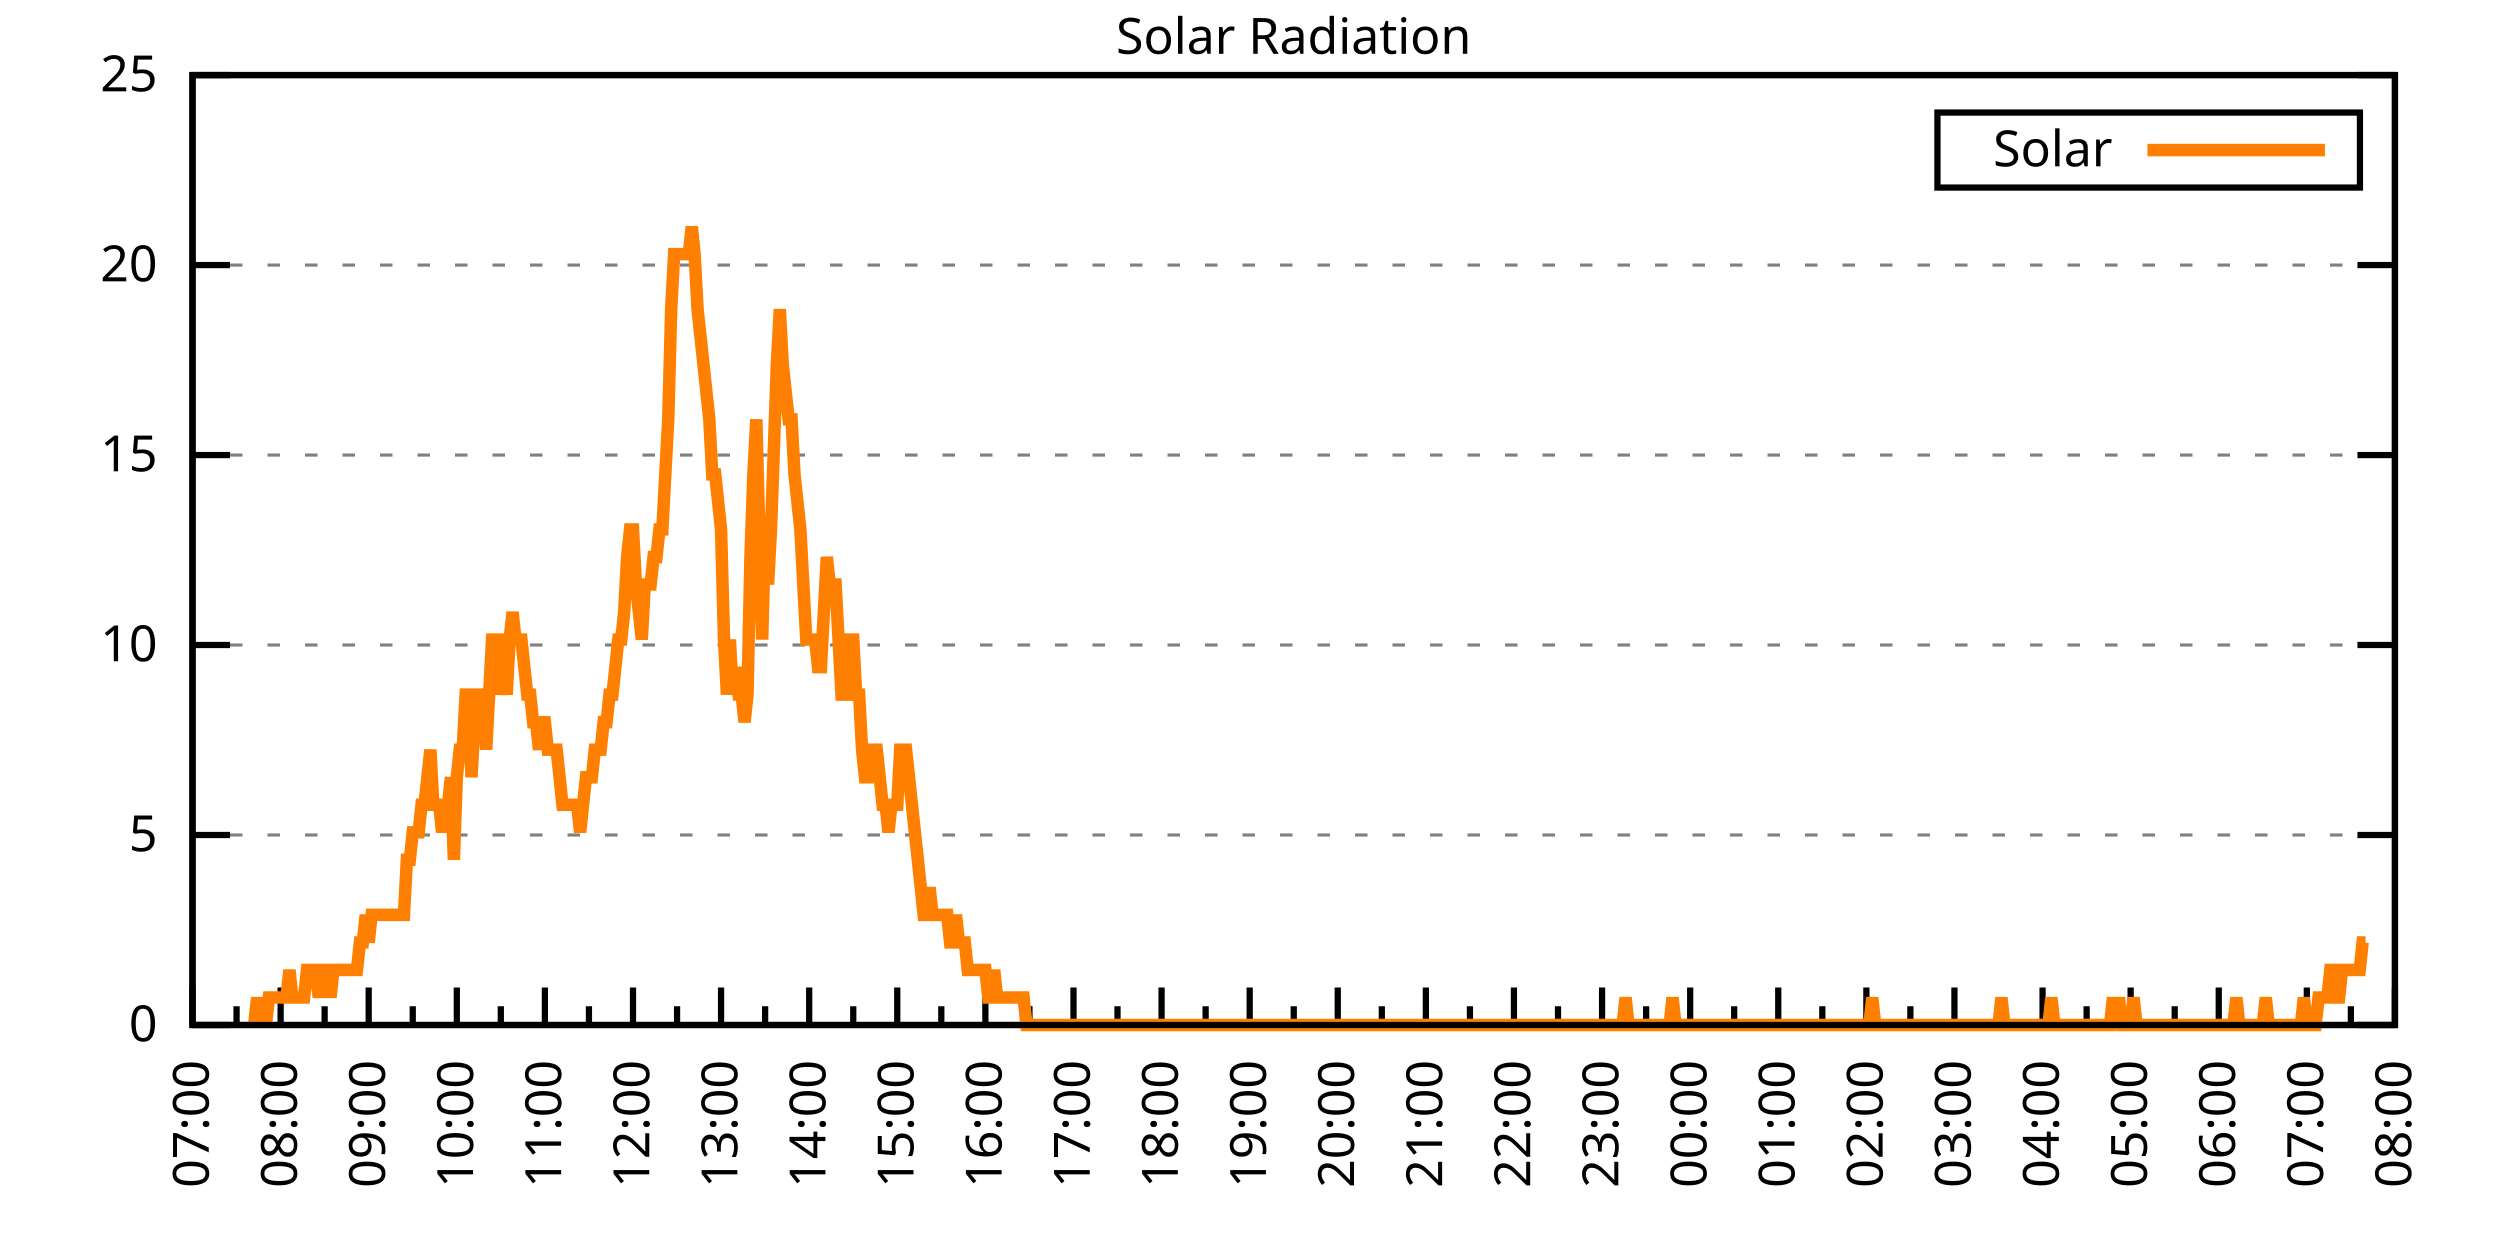
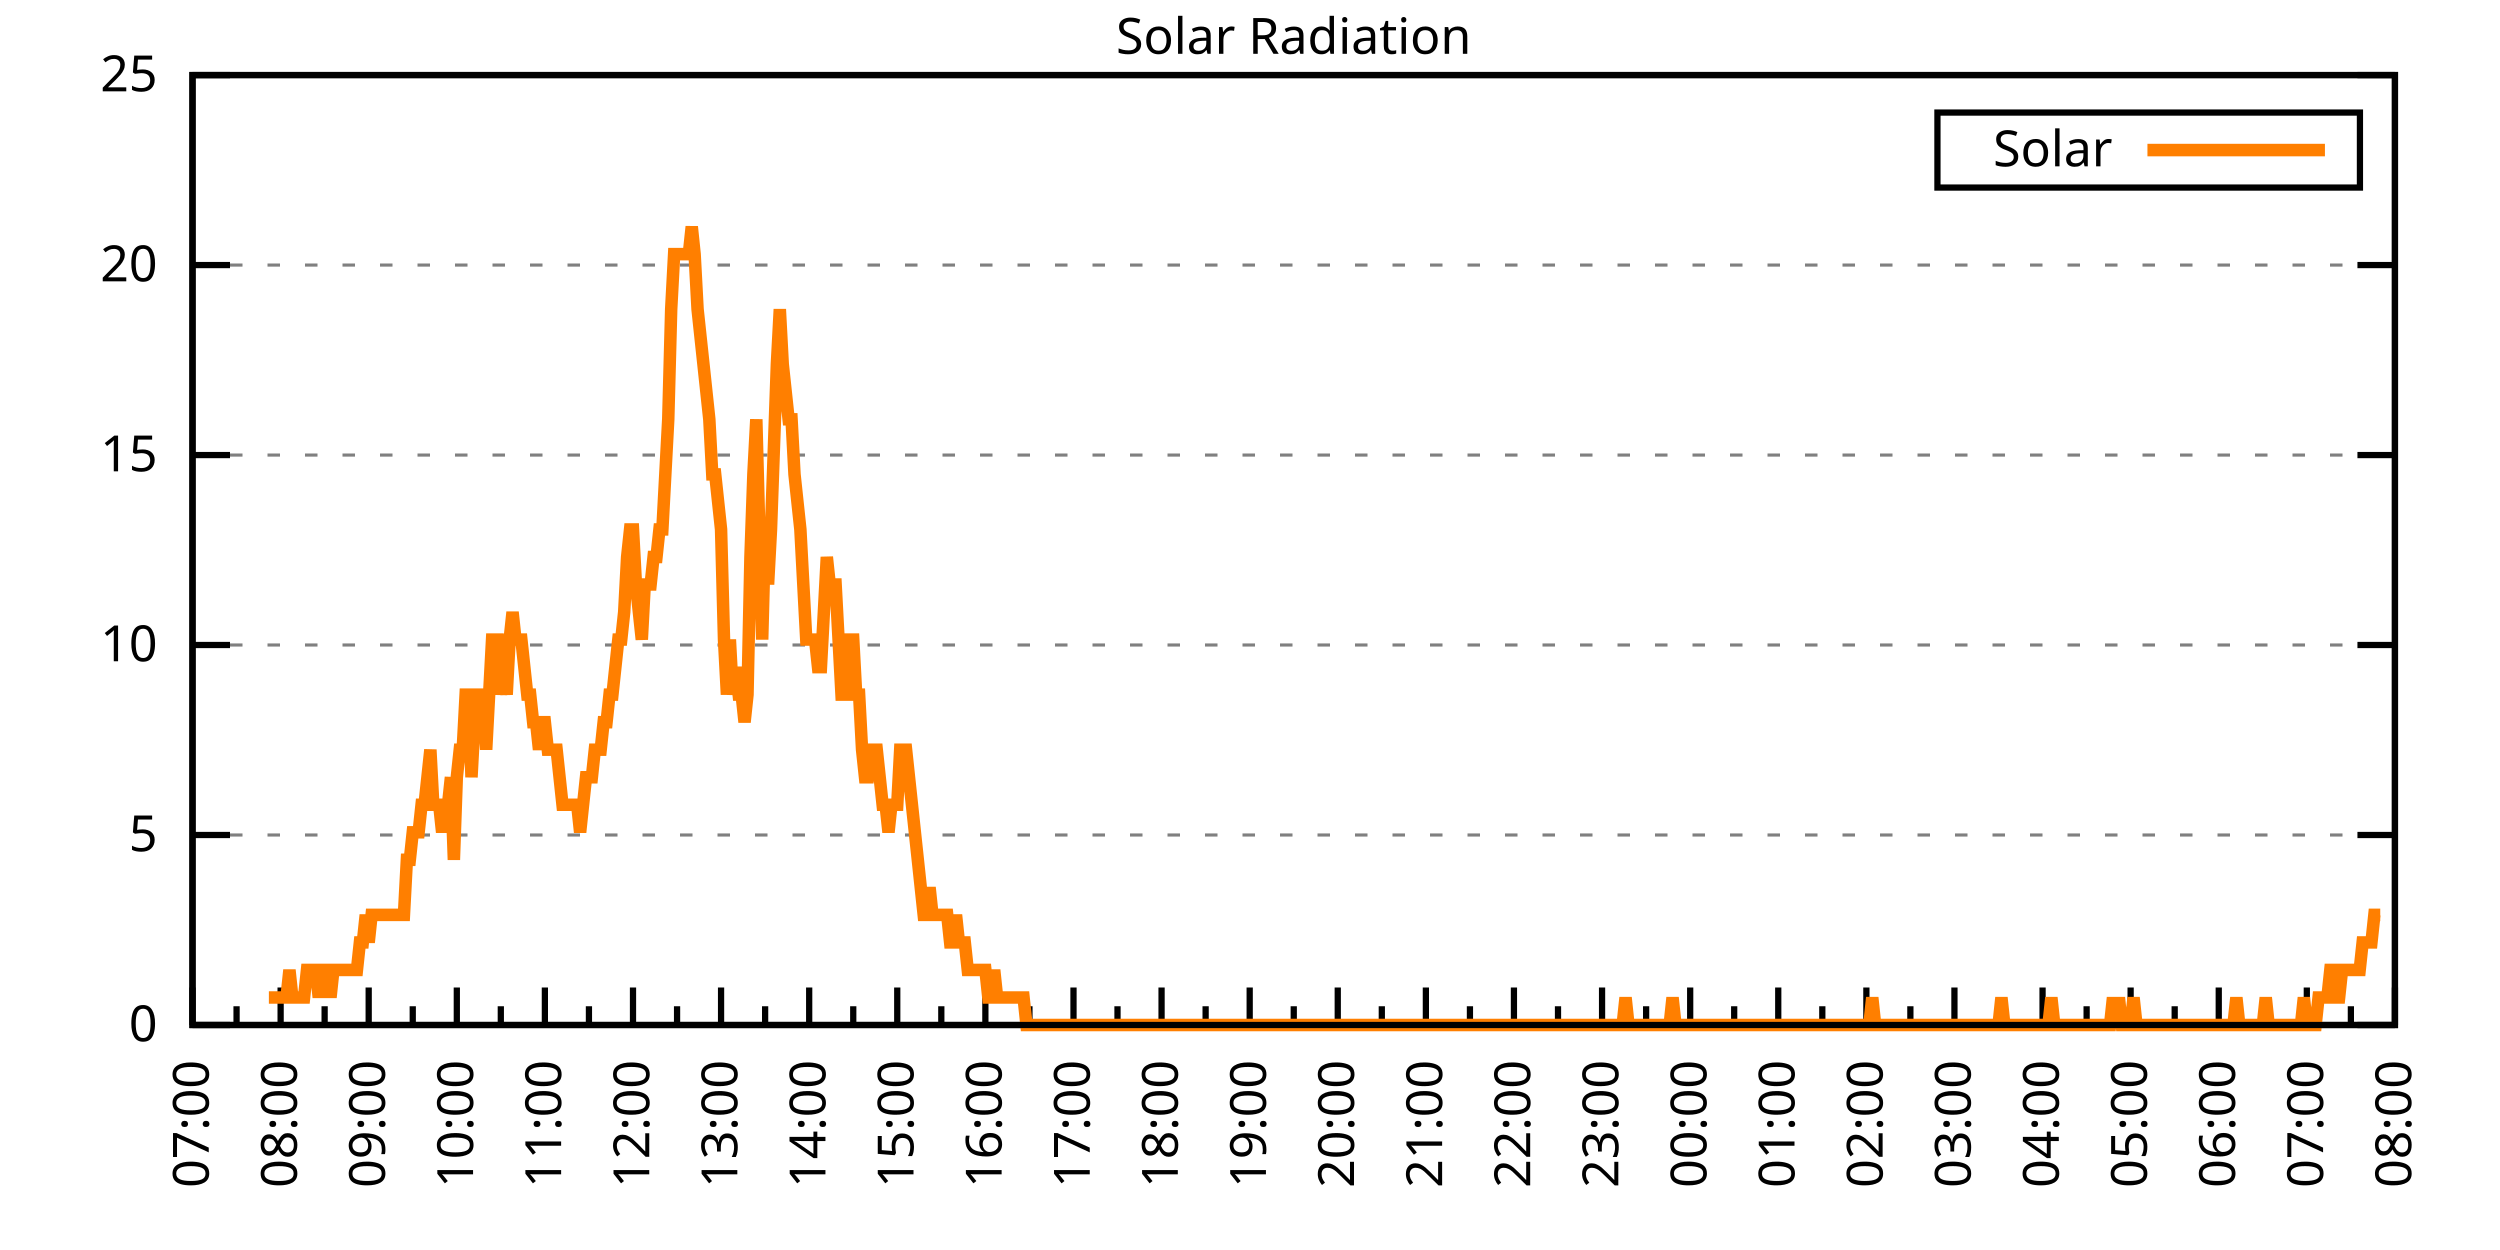
<svg xmlns="http://www.w3.org/2000/svg" xmlns:xlink="http://www.w3.org/1999/xlink" width="400" height="200" viewBox="0 0 400 200">
  <g id="gnuplot_canvas">
    <rect x="0" y="0" width="400" height="200" fill="none" />
    <defs>
      <circle id="gpDot" r="0.5" stroke-width="0.5" stroke="currentColor" />
      <path id="gpPt0" stroke-width="0.333" stroke="currentColor" d="M-1,0 h2 M0,-1 v2" />
      <path id="gpPt1" stroke-width="0.333" stroke="currentColor" d="M-1,-1 L1,1 M1,-1 L-1,1" />
      <path id="gpPt2" stroke-width="0.333" stroke="currentColor" d="M-1,0 L1,0 M0,-1 L0,1 M-1,-1 L1,1 M-1,1 L1,-1" />
      <rect id="gpPt3" stroke-width="0.333" stroke="currentColor" x="-1" y="-1" width="2" height="2" />
      <rect id="gpPt4" stroke-width="0.333" stroke="currentColor" fill="currentColor" x="-1" y="-1" width="2" height="2" />
      <circle id="gpPt5" stroke-width="0.333" stroke="currentColor" cx="0" cy="0" r="1" />
      <use xlink:href="#gpPt5" id="gpPt6" fill="currentColor" stroke="none" />
      <path id="gpPt7" stroke-width="0.333" stroke="currentColor" d="M0,-1.33 L-1.33,0.67 L1.33,0.67 z" />
      <use xlink:href="#gpPt7" id="gpPt8" fill="currentColor" stroke="none" />
      <use xlink:href="#gpPt7" id="gpPt9" stroke="currentColor" transform="rotate(180)" />
      <use xlink:href="#gpPt9" id="gpPt10" fill="currentColor" stroke="none" />
      <use xlink:href="#gpPt3" id="gpPt11" stroke="currentColor" transform="rotate(45)" />
      <use xlink:href="#gpPt11" id="gpPt12" fill="currentColor" stroke="none" />
      <path id="gpPt13" stroke-width="0.333" stroke="currentColor" d="M0,1.330 L1.265,0.411 L0.782,-1.067 L-0.782,-1.076 L-1.265,0.411 z" />
      <use xlink:href="#gpPt13" id="gpPt14" fill="currentColor" stroke="none" />
      <filter id="textbox" filterUnits="objectBoundingBox" x="0" y="0" height="1" width="1">
        <feFlood flood-color="white" flood-opacity="1" result="bgnd" />
        <feComposite in="SourceGraphic" in2="bgnd" operator="atop" />
      </filter>
      <filter id="greybox" filterUnits="objectBoundingBox" x="0" y="0" height="1" width="1">
        <feFlood flood-color="lightgrey" flood-opacity="1" result="grey" />
        <feComposite in="SourceGraphic" in2="grey" operator="atop" />
      </filter>
    </defs>
    <g fill="none" color="white" stroke="currentColor" stroke-width="1.00" stroke-linecap="butt" stroke-linejoin="miter">
</g>
    <g fill="none" color="black" stroke="currentColor" stroke-width="1.00" stroke-linecap="butt" stroke-linejoin="miter">
      <g stroke="none" shape-rendering="crispEdges">
        <polygon fill="rgb(255, 255, 255)" points="30.80,164.00 383.18,164.00 383.18,12.02 30.80,12.02 " />
      </g>
    </g>
    <g fill="none" color="black" stroke="currentColor" stroke-width="1.00" stroke-linecap="butt" stroke-linejoin="miter">
</g>
    <g fill="none" color="black" stroke="black" stroke-width="0.50" stroke-linecap="butt" stroke-linejoin="miter">
</g>
    <g fill="none" color="gray" stroke="currentColor" stroke-width="0.50" stroke-linecap="butt" stroke-linejoin="miter">
      <path stroke="gray" stroke-dasharray="2,4" class="gridline" d="M30.80,164.00 L383.19,164.00  " />
    </g>
    <g fill="none" color="gray" stroke="gray" stroke-width="1.00" stroke-linecap="butt" stroke-linejoin="miter">
</g>
    <g fill="none" color="black" stroke="currentColor" stroke-width="1.00" stroke-linecap="butt" stroke-linejoin="miter">
      <path stroke="black" d="M30.80,164.00 L36.80,164.00 M383.19,164.00 L377.19,164.00  " />
      <g transform="translate(25.20,166.60)" stroke="none" fill="black" font-family="Sans" font-size="8.00" text-anchor="end">
        <text>
          <tspan font-family="Sans"> 0</tspan>
        </text>
      </g>
    </g>
    <g fill="none" color="black" stroke="currentColor" stroke-width="1.00" stroke-linecap="butt" stroke-linejoin="miter">
</g>
    <g fill="none" color="black" stroke="black" stroke-width="0.50" stroke-linecap="butt" stroke-linejoin="miter">
</g>
    <g fill="none" color="gray" stroke="currentColor" stroke-width="0.50" stroke-linecap="butt" stroke-linejoin="miter">
      <path stroke="gray" stroke-dasharray="2,4" class="gridline" d="M30.80,133.60 L383.19,133.60  " />
    </g>
    <g fill="none" color="gray" stroke="gray" stroke-width="1.00" stroke-linecap="butt" stroke-linejoin="miter">
</g>
    <g fill="none" color="black" stroke="currentColor" stroke-width="1.00" stroke-linecap="butt" stroke-linejoin="miter">
      <path stroke="black" d="M30.80,133.60 L36.80,133.60 M383.19,133.60 L377.19,133.60  " />
      <g transform="translate(25.20,136.20)" stroke="none" fill="black" font-family="Sans" font-size="8.00" text-anchor="end">
        <text>
          <tspan font-family="Sans"> 5</tspan>
        </text>
      </g>
    </g>
    <g fill="none" color="black" stroke="currentColor" stroke-width="1.00" stroke-linecap="butt" stroke-linejoin="miter">
</g>
    <g fill="none" color="black" stroke="black" stroke-width="0.50" stroke-linecap="butt" stroke-linejoin="miter">
</g>
    <g fill="none" color="gray" stroke="currentColor" stroke-width="0.50" stroke-linecap="butt" stroke-linejoin="miter">
      <path stroke="gray" stroke-dasharray="2,4" class="gridline" d="M30.80,103.20 L383.19,103.20  " />
    </g>
    <g fill="none" color="gray" stroke="gray" stroke-width="1.00" stroke-linecap="butt" stroke-linejoin="miter">
</g>
    <g fill="none" color="black" stroke="currentColor" stroke-width="1.00" stroke-linecap="butt" stroke-linejoin="miter">
      <path stroke="black" d="M30.80,103.20 L36.80,103.20 M383.19,103.20 L377.19,103.20  " />
      <g transform="translate(25.20,105.80)" stroke="none" fill="black" font-family="Sans" font-size="8.00" text-anchor="end">
        <text>
          <tspan font-family="Sans"> 10</tspan>
        </text>
      </g>
    </g>
    <g fill="none" color="black" stroke="currentColor" stroke-width="1.00" stroke-linecap="butt" stroke-linejoin="miter">
</g>
    <g fill="none" color="black" stroke="black" stroke-width="0.50" stroke-linecap="butt" stroke-linejoin="miter">
</g>
    <g fill="none" color="gray" stroke="currentColor" stroke-width="0.50" stroke-linecap="butt" stroke-linejoin="miter">
      <path stroke="gray" stroke-dasharray="2,4" class="gridline" d="M30.80,72.81 L383.19,72.81  " />
    </g>
    <g fill="none" color="gray" stroke="gray" stroke-width="1.00" stroke-linecap="butt" stroke-linejoin="miter">
</g>
    <g fill="none" color="black" stroke="currentColor" stroke-width="1.00" stroke-linecap="butt" stroke-linejoin="miter">
      <path stroke="black" d="M30.80,72.81 L36.80,72.81 M383.19,72.81 L377.19,72.81  " />
      <g transform="translate(25.20,75.41)" stroke="none" fill="black" font-family="Sans" font-size="8.00" text-anchor="end">
        <text>
          <tspan font-family="Sans"> 15</tspan>
        </text>
      </g>
    </g>
    <g fill="none" color="black" stroke="currentColor" stroke-width="1.00" stroke-linecap="butt" stroke-linejoin="miter">
</g>
    <g fill="none" color="black" stroke="black" stroke-width="0.50" stroke-linecap="butt" stroke-linejoin="miter">
</g>
    <g fill="none" color="gray" stroke="currentColor" stroke-width="0.50" stroke-linecap="butt" stroke-linejoin="miter">
      <path stroke="gray" stroke-dasharray="2,4" class="gridline" d="M30.80,42.41 L383.19,42.41  " />
    </g>
    <g fill="none" color="gray" stroke="gray" stroke-width="1.00" stroke-linecap="butt" stroke-linejoin="miter">
</g>
    <g fill="none" color="black" stroke="currentColor" stroke-width="1.00" stroke-linecap="butt" stroke-linejoin="miter">
      <path stroke="black" d="M30.80,42.41 L36.80,42.41 M383.19,42.41 L377.19,42.41  " />
      <g transform="translate(25.20,45.01)" stroke="none" fill="black" font-family="Sans" font-size="8.00" text-anchor="end">
        <text>
          <tspan font-family="Sans"> 20</tspan>
        </text>
      </g>
    </g>
    <g fill="none" color="black" stroke="currentColor" stroke-width="1.00" stroke-linecap="butt" stroke-linejoin="miter">
</g>
    <g fill="none" color="black" stroke="black" stroke-width="0.50" stroke-linecap="butt" stroke-linejoin="miter">
</g>
    <g fill="none" color="gray" stroke="currentColor" stroke-width="0.50" stroke-linecap="butt" stroke-linejoin="miter">
      <path stroke="gray" stroke-dasharray="2,4" class="gridline" d="M30.80,12.01 L383.19,12.01  " />
    </g>
    <g fill="none" color="gray" stroke="gray" stroke-width="1.00" stroke-linecap="butt" stroke-linejoin="miter">
</g>
    <g fill="none" color="black" stroke="currentColor" stroke-width="1.00" stroke-linecap="butt" stroke-linejoin="miter">
      <path stroke="black" d="M30.80,12.01 L36.80,12.01 M383.19,12.01 L377.19,12.01  " />
      <g transform="translate(25.20,14.61)" stroke="none" fill="black" font-family="Sans" font-size="8.00" text-anchor="end">
        <text>
          <tspan font-family="Sans"> 25</tspan>
        </text>
      </g>
    </g>
    <g fill="none" color="black" stroke="currentColor" stroke-width="1.00" stroke-linecap="butt" stroke-linejoin="miter">
      <path stroke="black" d="M30.80,164.00 L30.80,158.00  " />
      <g transform="translate(33.40,169.60) rotate(270)" stroke="none" fill="black" font-family="Sans" font-size="8.00" text-anchor="end">
        <text>
          <tspan font-family="Sans">07:00</tspan>
        </text>
      </g>
    </g>
    <g fill="none" color="black" stroke="currentColor" stroke-width="1.00" stroke-linecap="butt" stroke-linejoin="miter">
      <path stroke="black" d="M37.85,164.00 L37.85,161.00 M44.90,164.00 L44.90,158.00  " />
      <g transform="translate(47.50,169.60) rotate(270)" stroke="none" fill="black" font-family="Sans" font-size="8.00" text-anchor="end">
        <text>
          <tspan font-family="Sans">08:00</tspan>
        </text>
      </g>
    </g>
    <g fill="none" color="black" stroke="currentColor" stroke-width="1.00" stroke-linecap="butt" stroke-linejoin="miter">
      <path stroke="black" d="M51.94,164.00 L51.94,161.00 M58.99,164.00 L58.99,158.00  " />
      <g transform="translate(61.59,169.60) rotate(270)" stroke="none" fill="black" font-family="Sans" font-size="8.00" text-anchor="end">
        <text>
          <tspan font-family="Sans">09:00</tspan>
        </text>
      </g>
    </g>
    <g fill="none" color="black" stroke="currentColor" stroke-width="1.00" stroke-linecap="butt" stroke-linejoin="miter">
      <path stroke="black" d="M66.04,164.00 L66.04,161.00 M73.09,164.00 L73.09,158.00  " />
      <g transform="translate(75.69,169.60) rotate(270)" stroke="none" fill="black" font-family="Sans" font-size="8.00" text-anchor="end">
        <text>
          <tspan font-family="Sans">10:00</tspan>
        </text>
      </g>
    </g>
    <g fill="none" color="black" stroke="currentColor" stroke-width="1.00" stroke-linecap="butt" stroke-linejoin="miter">
      <path stroke="black" d="M80.13,164.00 L80.13,161.00 M87.18,164.00 L87.18,158.00  " />
      <g transform="translate(89.78,169.60) rotate(270)" stroke="none" fill="black" font-family="Sans" font-size="8.00" text-anchor="end">
        <text>
          <tspan font-family="Sans">11:00</tspan>
        </text>
      </g>
    </g>
    <g fill="none" color="black" stroke="currentColor" stroke-width="1.00" stroke-linecap="butt" stroke-linejoin="miter">
      <path stroke="black" d="M94.23,164.00 L94.23,161.00 M101.28,164.00 L101.28,158.00  " />
      <g transform="translate(103.88,169.60) rotate(270)" stroke="none" fill="black" font-family="Sans" font-size="8.00" text-anchor="end">
        <text>
          <tspan font-family="Sans">12:00</tspan>
        </text>
      </g>
    </g>
    <g fill="none" color="black" stroke="currentColor" stroke-width="1.00" stroke-linecap="butt" stroke-linejoin="miter">
      <path stroke="black" d="M108.33,164.00 L108.33,161.00 M115.37,164.00 L115.37,158.00  " />
      <g transform="translate(117.97,169.60) rotate(270)" stroke="none" fill="black" font-family="Sans" font-size="8.00" text-anchor="end">
        <text>
          <tspan font-family="Sans">13:00</tspan>
        </text>
      </g>
    </g>
    <g fill="none" color="black" stroke="currentColor" stroke-width="1.00" stroke-linecap="butt" stroke-linejoin="miter">
      <path stroke="black" d="M122.42,164.00 L122.42,161.00 M129.47,164.00 L129.47,158.00  " />
      <g transform="translate(132.07,169.60) rotate(270)" stroke="none" fill="black" font-family="Sans" font-size="8.00" text-anchor="end">
        <text>
          <tspan font-family="Sans">14:00</tspan>
        </text>
      </g>
    </g>
    <g fill="none" color="black" stroke="currentColor" stroke-width="1.00" stroke-linecap="butt" stroke-linejoin="miter">
      <path stroke="black" d="M136.52,164.00 L136.52,161.00 M143.56,164.00 L143.56,158.00  " />
      <g transform="translate(146.16,169.60) rotate(270)" stroke="none" fill="black" font-family="Sans" font-size="8.00" text-anchor="end">
        <text>
          <tspan font-family="Sans">15:00</tspan>
        </text>
      </g>
    </g>
    <g fill="none" color="black" stroke="currentColor" stroke-width="1.00" stroke-linecap="butt" stroke-linejoin="miter">
      <path stroke="black" d="M150.61,164.00 L150.61,161.00 M157.66,164.00 L157.66,158.00  " />
      <g transform="translate(160.26,169.60) rotate(270)" stroke="none" fill="black" font-family="Sans" font-size="8.00" text-anchor="end">
        <text>
          <tspan font-family="Sans">16:00</tspan>
        </text>
      </g>
    </g>
    <g fill="none" color="black" stroke="currentColor" stroke-width="1.00" stroke-linecap="butt" stroke-linejoin="miter">
      <path stroke="black" d="M164.71,164.00 L164.71,161.00 M171.76,164.00 L171.76,158.00  " />
      <g transform="translate(174.36,169.60) rotate(270)" stroke="none" fill="black" font-family="Sans" font-size="8.00" text-anchor="end">
        <text>
          <tspan font-family="Sans">17:00</tspan>
        </text>
      </g>
    </g>
    <g fill="none" color="black" stroke="currentColor" stroke-width="1.00" stroke-linecap="butt" stroke-linejoin="miter">
      <path stroke="black" d="M178.80,164.00 L178.80,161.00 M185.85,164.00 L185.85,158.00  " />
      <g transform="translate(188.45,169.60) rotate(270)" stroke="none" fill="black" font-family="Sans" font-size="8.00" text-anchor="end">
        <text>
          <tspan font-family="Sans">18:00</tspan>
        </text>
      </g>
    </g>
    <g fill="none" color="black" stroke="currentColor" stroke-width="1.00" stroke-linecap="butt" stroke-linejoin="miter">
      <path stroke="black" d="M192.90,164.00 L192.90,161.00 M199.95,164.00 L199.95,158.00  " />
      <g transform="translate(202.55,169.60) rotate(270)" stroke="none" fill="black" font-family="Sans" font-size="8.00" text-anchor="end">
        <text>
          <tspan font-family="Sans">19:00</tspan>
        </text>
      </g>
    </g>
    <g fill="none" color="black" stroke="currentColor" stroke-width="1.00" stroke-linecap="butt" stroke-linejoin="miter">
      <path stroke="black" d="M207.00,164.00 L207.00,161.00 M214.04,164.00 L214.04,158.00  " />
      <g transform="translate(216.64,169.60) rotate(270)" stroke="none" fill="black" font-family="Sans" font-size="8.00" text-anchor="end">
        <text>
          <tspan font-family="Sans">20:00</tspan>
        </text>
      </g>
    </g>
    <g fill="none" color="black" stroke="currentColor" stroke-width="1.00" stroke-linecap="butt" stroke-linejoin="miter">
      <path stroke="black" d="M221.09,164.00 L221.09,161.00 M228.14,164.00 L228.14,158.00  " />
      <g transform="translate(230.74,169.60) rotate(270)" stroke="none" fill="black" font-family="Sans" font-size="8.00" text-anchor="end">
        <text>
          <tspan font-family="Sans">21:00</tspan>
        </text>
      </g>
    </g>
    <g fill="none" color="black" stroke="currentColor" stroke-width="1.00" stroke-linecap="butt" stroke-linejoin="miter">
      <path stroke="black" d="M235.19,164.00 L235.19,161.00 M242.23,164.00 L242.23,158.00  " />
      <g transform="translate(244.83,169.60) rotate(270)" stroke="none" fill="black" font-family="Sans" font-size="8.00" text-anchor="end">
        <text>
          <tspan font-family="Sans">22:00</tspan>
        </text>
      </g>
    </g>
    <g fill="none" color="black" stroke="currentColor" stroke-width="1.00" stroke-linecap="butt" stroke-linejoin="miter">
      <path stroke="black" d="M249.28,164.00 L249.28,161.00 M256.33,164.00 L256.33,158.00  " />
      <g transform="translate(258.93,169.60) rotate(270)" stroke="none" fill="black" font-family="Sans" font-size="8.00" text-anchor="end">
        <text>
          <tspan font-family="Sans">23:00</tspan>
        </text>
      </g>
    </g>
    <g fill="none" color="black" stroke="currentColor" stroke-width="1.00" stroke-linecap="butt" stroke-linejoin="miter">
      <path stroke="black" d="M263.38,164.00 L263.38,161.00 M270.43,164.00 L270.43,158.00  " />
      <g transform="translate(273.03,169.60) rotate(270)" stroke="none" fill="black" font-family="Sans" font-size="8.00" text-anchor="end">
        <text>
          <tspan font-family="Sans">00:00</tspan>
        </text>
      </g>
    </g>
    <g fill="none" color="black" stroke="currentColor" stroke-width="1.00" stroke-linecap="butt" stroke-linejoin="miter">
      <path stroke="black" d="M277.47,164.00 L277.47,161.00 M284.52,164.00 L284.52,158.00  " />
      <g transform="translate(287.12,169.60) rotate(270)" stroke="none" fill="black" font-family="Sans" font-size="8.00" text-anchor="end">
        <text>
          <tspan font-family="Sans">01:00</tspan>
        </text>
      </g>
    </g>
    <g fill="none" color="black" stroke="currentColor" stroke-width="1.00" stroke-linecap="butt" stroke-linejoin="miter">
      <path stroke="black" d="M291.57,164.00 L291.57,161.00 M298.62,164.00 L298.62,158.00  " />
      <g transform="translate(301.22,169.60) rotate(270)" stroke="none" fill="black" font-family="Sans" font-size="8.00" text-anchor="end">
        <text>
          <tspan font-family="Sans">02:00</tspan>
        </text>
      </g>
    </g>
    <g fill="none" color="black" stroke="currentColor" stroke-width="1.00" stroke-linecap="butt" stroke-linejoin="miter">
      <path stroke="black" d="M305.66,164.00 L305.66,161.00 M312.71,164.00 L312.71,158.00  " />
      <g transform="translate(315.31,169.60) rotate(270)" stroke="none" fill="black" font-family="Sans" font-size="8.00" text-anchor="end">
        <text>
          <tspan font-family="Sans">03:00</tspan>
        </text>
      </g>
    </g>
    <g fill="none" color="black" stroke="currentColor" stroke-width="1.00" stroke-linecap="butt" stroke-linejoin="miter">
      <path stroke="black" d="M319.76,164.00 L319.76,161.00 M326.81,164.00 L326.81,158.00  " />
      <g transform="translate(329.41,169.60) rotate(270)" stroke="none" fill="black" font-family="Sans" font-size="8.00" text-anchor="end">
        <text>
          <tspan font-family="Sans">04:00</tspan>
        </text>
      </g>
    </g>
    <g fill="none" color="black" stroke="currentColor" stroke-width="1.00" stroke-linecap="butt" stroke-linejoin="miter">
      <path stroke="black" d="M333.86,164.00 L333.86,161.00 M340.90,164.00 L340.90,158.00  " />
      <g transform="translate(343.50,169.60) rotate(270)" stroke="none" fill="black" font-family="Sans" font-size="8.00" text-anchor="end">
        <text>
          <tspan font-family="Sans">05:00</tspan>
        </text>
      </g>
    </g>
    <g fill="none" color="black" stroke="currentColor" stroke-width="1.00" stroke-linecap="butt" stroke-linejoin="miter">
      <path stroke="black" d="M347.95,164.00 L347.95,161.00 M355.00,164.00 L355.00,158.00  " />
      <g transform="translate(357.60,169.60) rotate(270)" stroke="none" fill="black" font-family="Sans" font-size="8.00" text-anchor="end">
        <text>
          <tspan font-family="Sans">06:00</tspan>
        </text>
      </g>
    </g>
    <g fill="none" color="black" stroke="currentColor" stroke-width="1.00" stroke-linecap="butt" stroke-linejoin="miter">
      <path stroke="black" d="M362.05,164.00 L362.05,161.00 M369.09,164.00 L369.09,158.00  " />
      <g transform="translate(371.69,169.60) rotate(270)" stroke="none" fill="black" font-family="Sans" font-size="8.00" text-anchor="end">
        <text>
          <tspan font-family="Sans">07:00</tspan>
        </text>
      </g>
    </g>
    <g fill="none" color="black" stroke="currentColor" stroke-width="1.00" stroke-linecap="butt" stroke-linejoin="miter">
      <path stroke="black" d="M376.14,164.00 L376.14,161.00 M383.19,164.00 L383.19,158.00  " />
      <g transform="translate(385.79,169.60) rotate(270)" stroke="none" fill="black" font-family="Sans" font-size="8.00" text-anchor="end">
        <text>
          <tspan font-family="Sans">08:00</tspan>
        </text>
      </g>
    </g>
    <g fill="none" color="black" stroke="currentColor" stroke-width="1.00" stroke-linecap="butt" stroke-linejoin="miter">
</g>
    <g fill="none" color="black" stroke="currentColor" stroke-width="1.00" stroke-linecap="butt" stroke-linejoin="miter">
      <path stroke="black" d="M30.80,12.01 L30.80,164.00 L383.19,164.00 L383.19,12.01 L30.80,12.01 Z  " />
    </g>
    <g fill="none" color="black" stroke="currentColor" stroke-width="1.00" stroke-linecap="butt" stroke-linejoin="miter">
      <g transform="translate(6.80,88.01) rotate(270)" stroke="none" fill="black" font-family="Sans" font-size="8.00" text-anchor="middle">
        <text />
      </g>
    </g>
    <g fill="none" color="black" stroke="currentColor" stroke-width="1.00" stroke-linecap="butt" stroke-linejoin="miter">
</g>
    <g fill="none" color="black" stroke="currentColor" stroke-width="1.00" stroke-linecap="butt" stroke-linejoin="miter">
      <path stroke="black" d="M309.99,30.01 L309.99,18.01 L377.59,18.01 L377.59,30.01 L309.99,30.01 Z  " />
    </g>
    <g id="Solar_Radiation_plot_1">
      <g fill="none" color="white" stroke="black" stroke-width="2.00" stroke-linecap="butt" stroke-linejoin="miter">
</g>
      <g fill="none" color="black" stroke="currentColor" stroke-width="2.00" stroke-linecap="butt" stroke-linejoin="miter">
        <g transform="translate(337.99,26.61)" stroke="none" fill="black" font-family="Sans" font-size="8.00" text-anchor="end">
          <text>
            <tspan font-family="Sans">Solar</tspan>
          </text>
        </g>
      </g>
      <g fill="none" color="black" stroke="currentColor" stroke-width="2.00" stroke-linecap="butt" stroke-linejoin="miter">
-         <path stroke="rgb(255, 127,   0)" d="M343.59,24.01 L371.99,24.01 M40.67,164.00 L41.14,159.60 L41.61,164.00 L42.08,159.60 L42.55,164.00 L43.02,159.60   L43.49,159.60 L43.96,159.60 L44.43,159.60 L44.90,159.60 L45.37,159.60 L45.84,159.60 L46.31,155.19 L46.78,159.60   L47.24,159.60 L47.71,159.60 L48.18,159.60 L48.65,159.60 L49.12,155.19 L49.59,155.19 L50.06,155.19 L50.53,155.19   L51.00,159.60 L51.47,155.19 L51.94,155.19 L52.41,155.19 L52.88,159.60 L53.35,155.19 L53.82,155.19 L54.29,155.19   L54.76,155.19 L55.23,155.19 L55.70,155.19 L56.17,155.19 L56.64,155.19 L57.11,155.19 L57.58,150.79 L58.05,150.79   L58.52,146.38 L58.99,150.79 L59.46,146.38 L59.93,146.38 L60.40,146.38 L60.87,146.38 L61.34,146.38 L61.81,146.38   L62.28,146.38 L62.75,146.38 L63.22,146.38 L63.69,146.38 L64.16,146.38 L64.63,146.38 L65.10,137.57 L65.57,137.57   L66.04,133.17 L66.51,133.17 L66.98,133.17 L67.45,128.76 L67.92,128.76 L68.39,124.36 L68.86,119.95 L69.33,128.76   L69.80,128.76 L70.27,128.76 L70.74,133.17 L71.21,128.76 L71.68,128.76 L72.15,124.36 L72.62,137.57 L73.09,124.36   L73.56,119.95 L74.03,119.95 L74.50,111.14 L74.97,111.14 L75.44,124.36 L75.91,115.55 L76.38,111.14 L76.85,111.14   L77.32,111.14 L77.79,119.95 L78.26,111.14 L78.73,102.33 L79.19,102.33 L79.66,102.33 L80.13,111.14 L80.60,106.74   L81.07,111.14 L81.54,102.33 L82.01,97.93 L82.48,102.33 L82.95,102.33 L83.42,102.33 L83.89,106.74 L84.36,111.14   L84.83,111.14 L85.30,115.55 L85.77,115.55 L86.24,119.95 L86.71,115.55 L87.18,115.55 L87.65,119.95 L88.12,119.95   L88.59,119.95 L89.06,119.95 L89.53,124.36 L90.00,128.76 L90.47,128.76 L90.94,128.76 L91.41,128.76 L91.88,128.76   L92.35,128.76 L92.82,133.17 L93.29,128.76 L93.76,124.36 L94.23,124.36 L94.70,124.36 L95.17,119.95 L95.64,119.95   L96.11,119.95 L96.58,115.55 L97.05,115.55 L97.52,111.14 L97.99,111.14 L98.46,106.74 L98.93,102.33 L99.40,102.33   L99.87,97.93 L100.34,89.12 L100.81,84.71 L101.28,84.71 L101.75,93.52 L102.22,97.93 L102.69,102.33 L103.16,93.52   L103.63,93.52 L104.10,93.52 L104.57,89.12 L105.04,89.12 L105.51,84.71 L105.98,84.71 L106.45,75.90 L106.92,67.09   L107.39,49.47 L107.86,40.66 L108.33,40.66 L108.80,40.66 L109.27,40.66 L109.74,40.66 L110.21,40.66 L110.68,36.26   L111.14,40.66 L111.61,49.47 L112.08,53.88 L112.55,58.28 L113.02,62.69 L113.49,67.09 L113.96,75.90 L114.43,75.90   L114.90,80.31 L115.37,84.71 L115.84,102.33 L116.31,111.14 L116.78,102.33 L117.25,111.14 L117.72,106.74 L118.19,111.14   L118.66,111.14 L119.13,115.55 L119.60,111.14 L120.07,89.12 L120.54,75.90 L121.01,67.09 L121.48,84.71 L121.95,102.33   L122.42,84.71 L122.89,93.52 L123.36,84.71 L123.83,71.50 L124.30,58.28 L124.77,49.47 L125.24,58.28 L125.71,62.69   L126.18,67.09 L126.65,67.09 L127.12,75.90 L127.59,80.31 L128.06,84.71 L128.53,93.52 L129.00,102.33 L129.47,102.33   L129.94,102.33 L130.41,102.33 L130.88,106.74 L131.35,106.74 L131.82,97.93 L132.29,89.12 L132.76,93.52 L133.23,93.52   L133.70,93.52 L134.17,102.33 L134.64,111.14 L135.11,111.14 L135.58,102.33 L136.05,102.33 L136.52,102.33 L136.99,111.14   L137.46,111.14 L137.93,119.95 L138.40,124.36 L138.87,124.36 L139.34,119.95 L139.81,119.95 L140.28,119.95 L140.75,124.36   L141.22,128.76 L141.69,128.76 L142.16,133.17 L142.63,128.76 L143.09,128.76 L143.56,128.76 L144.03,119.95 L144.50,119.95   L144.97,119.95 L145.44,124.36 L145.91,128.76 L146.38,133.17 L146.85,137.57 L147.32,141.98 L147.79,146.38 L148.26,146.38   L148.73,141.98 L149.20,146.38 L149.67,146.38 L150.14,146.38 L150.61,146.38 L151.08,146.38 L151.55,146.38 L152.02,150.79   L152.49,150.79 L152.96,146.38 L153.43,150.79 L153.90,150.79 L154.37,150.79 L154.84,155.19 L155.31,155.19 L155.78,155.19   L156.25,155.19 L156.72,155.19 L157.19,155.19 L157.66,155.19 L158.13,159.60 L158.60,159.60 L159.07,155.19 L159.54,159.60   L160.01,159.60 L160.48,159.60 L160.95,159.60 L161.42,159.60 L161.89,159.60 L162.36,159.60 L162.83,159.60 L163.30,159.60   L163.77,159.60 L164.24,164.00 L164.71,164.00 L165.18,164.00 L165.65,164.00 L166.12,164.00 L166.59,164.00 L167.06,164.00   L167.53,164.00 L168.00,164.00 L168.47,164.00 L168.94,164.00 L169.41,164.00 L169.88,164.00 L170.35,164.00 L170.82,164.00   L171.29,164.00 L171.76,164.00 L172.23,164.00 L172.70,164.00 L173.17,164.00 L173.64,164.00 L174.11,164.00 L174.58,164.00   L175.04,164.00 L175.51,164.00 L175.98,164.00 L176.45,164.00 L176.92,164.00 L177.39,164.00 L177.86,164.00 L178.33,164.00   L178.80,164.00 L179.27,164.00 L179.74,164.00 L180.21,164.00 L180.68,164.00 L181.15,164.00 L181.62,164.00 L182.09,164.00   L182.56,164.00 L183.03,164.00 L183.50,164.00 L183.97,164.00 L184.44,164.00 L184.91,164.00 L185.38,164.00 L185.85,164.00   L186.32,164.00 L186.79,164.00 L187.26,164.00 L187.73,164.00 L188.20,164.00 L188.67,164.00 L189.14,164.00 L189.61,164.00   L190.08,164.00 L190.55,164.00 L191.02,164.00 L191.49,164.00 L191.96,164.00 L192.43,164.00 L192.90,164.00 L193.37,164.00   L193.84,164.00 L194.31,164.00 L194.78,164.00 L195.25,164.00 L195.72,164.00 L196.19,164.00 L196.66,164.00 L197.13,164.00   L197.60,164.00 L198.07,164.00 L198.54,164.00 L199.01,164.00 L199.48,164.00 L199.95,164.00 L200.42,164.00 L200.89,164.00   L201.36,164.00 L201.83,164.00 L202.30,164.00 L202.77,164.00 L203.24,164.00 L203.71,164.00 L204.18,164.00 L204.65,164.00   L205.12,164.00 L205.59,164.00 L206.06,164.00 L206.53,164.00 L207.00,164.00 L207.46,164.00 L207.93,164.00 L208.40,164.00   L208.87,164.00 L209.34,164.00 L209.81,164.00 L210.28,164.00 L210.75,164.00 L211.22,164.00 L211.69,164.00 L212.16,164.00   L212.63,164.00 L213.10,164.00 L213.57,164.00 L214.04,164.00 L214.51,164.00 L214.98,164.00 L215.45,164.00 L215.92,164.00   L216.39,164.00 L216.86,164.00 L217.33,164.00 L217.80,164.00 L218.27,164.00 L218.74,164.00 L219.21,164.00 L219.68,164.00   L220.15,164.00 L220.62,164.00 L221.09,164.00 L221.56,164.00 L222.03,164.00 L222.50,164.00 L222.97,164.00 L223.44,164.00   L223.91,164.00 L224.38,164.00 L224.85,164.00 L225.32,164.00 L225.79,164.00 L226.26,164.00 L226.73,164.00 L227.20,164.00   L227.67,164.00 L228.14,164.00 L228.61,164.00 L229.08,164.00 L229.55,164.00 L230.02,164.00 L230.49,164.00 L230.96,164.00   L231.43,164.00 L231.90,164.00 L232.37,164.00 L232.84,164.00 L233.31,164.00 L233.78,164.00 L234.25,164.00 L234.72,164.00   L235.19,164.00 L235.66,164.00 L236.13,164.00 L236.60,164.00 L237.07,164.00 L237.54,164.00 L238.01,164.00 L238.48,164.00   L238.95,164.00 L239.41,164.00 L239.88,164.00 L240.35,164.00 L240.82,164.00 L241.29,164.00 L241.76,164.00 L242.23,164.00   L242.70,164.00 L243.17,164.00 L243.64,164.00 L244.11,164.00 L244.58,164.00 L245.05,164.00 L245.52,164.00 L245.99,164.00   L246.46,164.00 L246.93,164.00 L247.40,164.00 L247.87,164.00 L248.34,164.00 L248.81,164.00 L249.28,164.00 L249.75,164.00   L250.22,164.00 L250.69,164.00 L251.16,164.00 L251.63,164.00 L252.10,164.00 L252.57,164.00 L253.04,164.00 L253.51,164.00   L253.98,164.00 L254.45,164.00 L254.92,164.00 L255.39,164.00 L255.86,164.00 L256.33,164.00 L256.80,164.00 L257.27,164.00   L257.74,164.00 L258.21,164.00 L258.68,164.00 L259.15,164.00 L259.62,164.00 L260.09,159.60 L260.56,164.00 L261.03,164.00   L261.50,164.00 L261.97,164.00 L262.44,164.00 L262.91,164.00 L263.38,164.00 L263.85,164.00 L264.32,164.00 L264.79,164.00   L265.26,164.00 L265.73,164.00 L266.20,164.00 L266.67,164.00 L267.14,164.00 L267.61,159.60 L268.08,164.00 L268.55,164.00   L269.02,164.00 L269.49,164.00 L269.96,164.00 L270.43,164.00 L270.90,164.00 L271.36,164.00 L271.83,164.00 L272.30,164.00   L272.77,164.00 L273.24,164.00 L273.71,164.00 L274.18,164.00 L274.65,164.00 L275.12,164.00 L275.59,164.00 L276.06,164.00   L276.53,164.00 L277.00,164.00 L277.47,164.00 L277.94,164.00 L278.41,164.00 L278.88,164.00 L279.35,164.00 L279.82,164.00   L280.29,164.00 L280.76,164.00 L281.23,164.00 L281.70,164.00 L282.17,164.00 L282.64,164.00 L283.11,164.00 L283.58,164.00   L284.05,164.00 L284.52,164.00 L284.99,164.00 L285.46,164.00 L285.93,164.00 L286.40,164.00 L286.87,164.00 L287.34,164.00   L287.81,164.00 L288.28,164.00 L288.75,164.00 L289.22,164.00 L289.69,164.00 L290.16,164.00 L290.63,164.00 L291.10,164.00   L291.57,164.00 L292.04,164.00 L292.51,164.00 L292.98,164.00 L293.45,164.00 L293.92,164.00 L294.39,164.00 L294.86,164.00   L295.33,164.00 L295.80,164.00 L296.27,164.00 L296.74,164.00 L297.21,164.00 L297.68,164.00 L298.15,164.00 L298.62,164.00   L299.09,164.00 L299.56,159.60 L300.03,164.00 L300.50,164.00 L300.97,164.00 L301.44,164.00 L301.91,164.00 L302.38,164.00   L302.85,164.00 L303.31,164.00 L303.78,164.00 L304.25,164.00 L304.72,164.00 L305.19,164.00 L305.66,164.00 L306.13,164.00   L306.60,164.00 L307.07,164.00 L307.54,164.00 L308.01,164.00 L308.48,164.00 L308.95,164.00 L309.42,164.00 L309.89,164.00   L310.36,164.00 L310.83,164.00 L311.30,164.00 L311.77,164.00 L312.24,164.00 L312.71,164.00 L313.18,164.00 L313.65,164.00   L314.12,164.00 L314.59,164.00 L315.06,164.00 L315.53,164.00 L316.00,164.00 L316.47,164.00 L316.94,164.00 L317.41,164.00   L317.88,164.00 L318.35,164.00 L318.82,164.00 L319.29,164.00 L319.76,164.00 L320.23,159.60 L320.70,164.00 L321.17,164.00   L321.64,164.00 L322.11,164.00 L322.58,164.00 L323.05,164.00 L323.52,164.00 L323.99,164.00 L324.46,164.00 L324.93,164.00   L325.40,164.00 L325.87,164.00 L326.34,164.00 L326.81,164.00 L327.28,164.00 L327.75,164.00 L328.22,159.60 L328.69,164.00   L329.16,164.00 L329.63,164.00 L330.10,164.00 L330.57,164.00 L331.04,164.00 L331.51,164.00 L331.98,164.00 L332.45,164.00   L332.92,164.00 L333.39,164.00 L333.86,164.00 L334.33,164.00 L334.80,164.00 L335.26,164.00 L335.73,164.00 L336.20,164.00   L336.67,164.00 L337.14,164.00 L337.61,164.00 L338.08,159.60 L338.55,164.00 L339.02,159.60 L339.49,164.00 L339.96,164.00   L340.43,164.00 L340.90,164.00 L341.37,159.60 L341.84,164.00 L342.31,164.00 L342.78,164.00 L343.25,164.00 L343.72,164.00   L344.19,164.00 L344.66,164.00 L345.13,164.00 L345.60,164.00 L346.07,164.00 L346.54,164.00 L347.01,164.00 L347.48,164.00   L347.95,164.00 L348.42,164.00 L348.89,164.00 L349.36,164.00 L349.83,164.00 L350.30,164.00 L350.77,164.00 L351.24,164.00   L351.71,164.00 L352.18,164.00 L352.65,164.00 L353.12,164.00 L353.59,164.00 L354.06,164.00 L354.53,164.00 L355.00,164.00   L355.47,164.00 L355.94,164.00 L356.41,164.00 L356.88,164.00 L357.35,164.00 L357.82,159.60 L358.29,164.00 L358.76,164.00   L359.23,164.00 L359.70,164.00 L360.17,164.00 L360.64,164.00 L361.11,164.00 L361.58,164.00 L362.05,164.00 L362.52,159.60   L362.99,164.00 L363.46,164.00 L363.93,164.00 L364.40,164.00 L364.87,164.00 L365.34,164.00 L365.81,164.00 L366.28,164.00   L366.75,164.00 L367.21,164.00 L367.68,164.00 L368.15,164.00 L368.62,159.60 L369.09,164.00 L369.56,164.00 L370.03,164.00   L370.50,164.00 L370.97,159.60 L371.44,159.60 L371.91,159.60 L372.38,159.60 L372.85,155.19 L373.32,155.19 L373.79,159.60   L374.26,159.60 L374.73,155.19 L375.20,155.19 L375.67,155.19 L376.14,155.19 L376.61,155.19 L377.08,155.19 L377.55,155.19   L378.02,150.79 L378.49,150.79  " />
+         <path stroke="rgb(255, 127,   0)" d="M343.59,24.01 L371.99,24.01 M43.02,159.60 L43.49,159.60 L43.96,159.60 L44.43,159.60 L44.90,159.60 L45.37,159.60   L45.84,159.60 L46.31,155.19 L46.78,159.60 L47.24,159.60 L47.71,159.60 L48.18,159.60 L48.65,159.60 L49.12,155.19   L49.59,155.19 L50.06,155.19 L50.53,155.19 L51.00,159.60 L51.47,155.19 L51.94,155.19 L52.41,155.19 L52.88,159.60   L53.35,155.19 L53.82,155.19 L54.29,155.19 L54.76,155.19 L55.23,155.19 L55.70,155.19 L56.17,155.19 L56.64,155.19   L57.11,155.19 L57.58,150.79 L58.05,150.79 L58.52,146.38 L58.99,150.79 L59.46,146.38 L59.93,146.38 L60.40,146.38   L60.87,146.38 L61.34,146.38 L61.81,146.38 L62.28,146.38 L62.75,146.38 L63.22,146.38 L63.69,146.38 L64.16,146.38   L64.63,146.38 L65.10,137.57 L65.57,137.57 L66.04,133.17 L66.51,133.17 L66.98,133.17 L67.45,128.76 L67.92,128.76   L68.39,124.36 L68.86,119.95 L69.33,128.76 L69.80,128.76 L70.27,128.76 L70.74,133.17 L71.21,128.76 L71.68,128.76   L72.15,124.36 L72.62,137.57 L73.09,124.36 L73.56,119.95 L74.03,119.95 L74.50,111.14 L74.97,111.14 L75.44,124.36   L75.91,115.55 L76.38,111.14 L76.85,111.14 L77.32,111.14 L77.79,119.95 L78.26,111.14 L78.73,102.33 L79.19,102.33   L79.66,102.33 L80.13,111.14 L80.60,106.74 L81.07,111.14 L81.54,102.33 L82.01,97.93 L82.48,102.33 L82.95,102.33   L83.42,102.33 L83.89,106.74 L84.36,111.14 L84.83,111.14 L85.30,115.55 L85.77,115.55 L86.24,119.95 L86.71,115.55   L87.18,115.55 L87.65,119.95 L88.12,119.95 L88.59,119.95 L89.06,119.95 L89.53,124.36 L90.00,128.76 L90.47,128.76   L90.94,128.76 L91.41,128.76 L91.88,128.76 L92.35,128.76 L92.82,133.17 L93.29,128.76 L93.76,124.36 L94.23,124.36   L94.70,124.36 L95.17,119.95 L95.64,119.95 L96.11,119.95 L96.58,115.55 L97.05,115.55 L97.52,111.14 L97.99,111.14   L98.46,106.74 L98.93,102.33 L99.40,102.33 L99.87,97.93 L100.34,89.12 L100.81,84.71 L101.28,84.71 L101.75,93.52   L102.22,97.93 L102.69,102.33 L103.16,93.52 L103.63,93.52 L104.10,93.52 L104.57,89.12 L105.04,89.12 L105.51,84.71   L105.98,84.71 L106.45,75.90 L106.92,67.09 L107.39,49.47 L107.86,40.66 L108.33,40.66 L108.80,40.66 L109.27,40.66   L109.74,40.66 L110.21,40.66 L110.68,36.26 L111.14,40.66 L111.61,49.47 L112.08,53.88 L112.55,58.28 L113.02,62.69   L113.49,67.09 L113.96,75.90 L114.43,75.90 L114.90,80.31 L115.37,84.71 L115.84,102.33 L116.31,111.14 L116.78,102.33   L117.25,111.14 L117.72,106.74 L118.19,111.14 L118.66,111.14 L119.13,115.55 L119.60,111.14 L120.07,89.12 L120.54,75.90   L121.01,67.09 L121.48,84.71 L121.95,102.33 L122.42,84.71 L122.89,93.52 L123.36,84.71 L123.83,71.50 L124.30,58.28   L124.77,49.47 L125.24,58.28 L125.71,62.69 L126.18,67.09 L126.65,67.09 L127.12,75.90 L127.59,80.31 L128.06,84.71   L128.53,93.52 L129.00,102.33 L129.47,102.33 L129.94,102.33 L130.41,102.33 L130.88,106.74 L131.35,106.74 L131.82,97.93   L132.29,89.12 L132.76,93.52 L133.23,93.52 L133.70,93.52 L134.17,102.33 L134.64,111.14 L135.11,111.14 L135.58,102.33   L136.05,102.33 L136.52,102.33 L136.99,111.14 L137.46,111.14 L137.93,119.95 L138.40,124.36 L138.87,124.36 L139.34,119.95   L139.81,119.95 L140.28,119.95 L140.75,124.36 L141.22,128.76 L141.69,128.76 L142.16,133.17 L142.63,128.76 L143.09,128.76   L143.56,128.76 L144.03,119.95 L144.50,119.95 L144.97,119.95 L145.44,124.36 L145.91,128.76 L146.38,133.17 L146.85,137.57   L147.32,141.98 L147.79,146.38 L148.26,146.38 L148.73,141.98 L149.20,146.38 L149.67,146.38 L150.14,146.38 L150.61,146.38   L151.08,146.38 L151.55,146.38 L152.02,150.79 L152.49,150.79 L152.96,146.38 L153.43,150.79 L153.90,150.79 L154.37,150.79   L154.84,155.19 L155.31,155.19 L155.78,155.19 L156.25,155.19 L156.72,155.19 L157.19,155.19 L157.66,155.19 L158.13,159.60   L158.60,159.60 L159.07,155.19 L159.54,159.60 L160.01,159.60 L160.48,159.60 L160.95,159.60 L161.42,159.60 L161.89,159.60   L162.36,159.60 L162.83,159.60 L163.30,159.60 L163.77,159.60 L164.24,164.00 L164.71,164.00 L165.18,164.00 L165.65,164.00   L166.12,164.00 L166.59,164.00 L167.06,164.00 L167.53,164.00 L168.00,164.00 L168.47,164.00 L168.94,164.00 L169.41,164.00   L169.88,164.00 L170.35,164.00 L170.82,164.00 L171.29,164.00 L171.76,164.00 L172.23,164.00 L172.70,164.00 L173.17,164.00   L173.64,164.00 L174.11,164.00 L174.58,164.00 L175.04,164.00 L175.51,164.00 L175.98,164.00 L176.45,164.00 L176.92,164.00   L177.39,164.00 L177.86,164.00 L178.33,164.00 L178.80,164.00 L179.27,164.00 L179.74,164.00 L180.21,164.00 L180.68,164.00   L181.15,164.00 L181.62,164.00 L182.09,164.00 L182.56,164.00 L183.03,164.00 L183.50,164.00 L183.97,164.00 L184.44,164.00   L184.91,164.00 L185.38,164.00 L185.85,164.00 L186.32,164.00 L186.79,164.00 L187.26,164.00 L187.73,164.00 L188.20,164.00   L188.67,164.00 L189.14,164.00 L189.61,164.00 L190.08,164.00 L190.55,164.00 L191.02,164.00 L191.49,164.00 L191.96,164.00   L192.43,164.00 L192.90,164.00 L193.37,164.00 L193.84,164.00 L194.31,164.00 L194.78,164.00 L195.25,164.00 L195.72,164.00   L196.19,164.00 L196.66,164.00 L197.13,164.00 L197.60,164.00 L198.07,164.00 L198.54,164.00 L199.01,164.00 L199.48,164.00   L199.95,164.00 L200.42,164.00 L200.89,164.00 L201.36,164.00 L201.83,164.00 L202.30,164.00 L202.77,164.00 L203.24,164.00   L203.71,164.00 L204.18,164.00 L204.65,164.00 L205.12,164.00 L205.59,164.00 L206.06,164.00 L206.53,164.00 L207.00,164.00   L207.46,164.00 L207.93,164.00 L208.40,164.00 L208.87,164.00 L209.34,164.00 L209.81,164.00 L210.28,164.00 L210.75,164.00   L211.22,164.00 L211.69,164.00 L212.16,164.00 L212.63,164.00 L213.10,164.00 L213.57,164.00 L214.04,164.00 L214.51,164.00   L214.98,164.00 L215.45,164.00 L215.92,164.00 L216.39,164.00 L216.86,164.00 L217.33,164.00 L217.80,164.00 L218.27,164.00   L218.74,164.00 L219.21,164.00 L219.68,164.00 L220.15,164.00 L220.62,164.00 L221.09,164.00 L221.56,164.00 L222.03,164.00   L222.50,164.00 L222.97,164.00 L223.44,164.00 L223.91,164.00 L224.38,164.00 L224.85,164.00 L225.32,164.00 L225.79,164.00   L226.26,164.00 L226.73,164.00 L227.20,164.00 L227.67,164.00 L228.14,164.00 L228.61,164.00 L229.08,164.00 L229.55,164.00   L230.02,164.00 L230.49,164.00 L230.96,164.00 L231.43,164.00 L231.90,164.00 L232.37,164.00 L232.84,164.00 L233.31,164.00   L233.78,164.00 L234.25,164.00 L234.72,164.00 L235.19,164.00 L235.66,164.00 L236.13,164.00 L236.60,164.00 L237.07,164.00   L237.54,164.00 L238.01,164.00 L238.48,164.00 L238.95,164.00 L239.41,164.00 L239.88,164.00 L240.35,164.00 L240.82,164.00   L241.29,164.00 L241.76,164.00 L242.23,164.00 L242.70,164.00 L243.17,164.00 L243.64,164.00 L244.11,164.00 L244.58,164.00   L245.05,164.00 L245.52,164.00 L245.99,164.00 L246.46,164.00 L246.93,164.00 L247.40,164.00 L247.87,164.00 L248.34,164.00   L248.81,164.00 L249.28,164.00 L249.75,164.00 L250.22,164.00 L250.69,164.00 L251.16,164.00 L251.63,164.00 L252.10,164.00   L252.57,164.00 L253.04,164.00 L253.51,164.00 L253.98,164.00 L254.45,164.00 L254.92,164.00 L255.39,164.00 L255.86,164.00   L256.33,164.00 L256.80,164.00 L257.27,164.00 L257.74,164.00 L258.21,164.00 L258.68,164.00 L259.15,164.00 L259.62,164.00   L260.09,159.60 L260.56,164.00 L261.03,164.00 L261.50,164.00 L261.97,164.00 L262.44,164.00 L262.91,164.00 L263.38,164.00   L263.85,164.00 L264.32,164.00 L264.79,164.00 L265.26,164.00 L265.73,164.00 L266.20,164.00 L266.67,164.00 L267.14,164.00   L267.61,159.60 L268.08,164.00 L268.55,164.00 L269.02,164.00 L269.49,164.00 L269.96,164.00 L270.43,164.00 L270.90,164.00   L271.36,164.00 L271.83,164.00 L272.30,164.00 L272.77,164.00 L273.24,164.00 L273.71,164.00 L274.18,164.00 L274.65,164.00   L275.12,164.00 L275.59,164.00 L276.06,164.00 L276.53,164.00 L277.00,164.00 L277.47,164.00 L277.94,164.00 L278.41,164.00   L278.88,164.00 L279.35,164.00 L279.82,164.00 L280.29,164.00 L280.76,164.00 L281.23,164.00 L281.70,164.00 L282.17,164.00   L282.64,164.00 L283.11,164.00 L283.58,164.00 L284.05,164.00 L284.52,164.00 L284.99,164.00 L285.46,164.00 L285.93,164.00   L286.40,164.00 L286.87,164.00 L287.34,164.00 L287.81,164.00 L288.28,164.00 L288.75,164.00 L289.22,164.00 L289.69,164.00   L290.16,164.00 L290.63,164.00 L291.10,164.00 L291.57,164.00 L292.04,164.00 L292.51,164.00 L292.98,164.00 L293.45,164.00   L293.92,164.00 L294.39,164.00 L294.86,164.00 L295.33,164.00 L295.80,164.00 L296.27,164.00 L296.74,164.00 L297.21,164.00   L297.68,164.00 L298.15,164.00 L298.62,164.00 L299.09,164.00 L299.56,159.60 L300.03,164.00 L300.50,164.00 L300.97,164.00   L301.44,164.00 L301.91,164.00 L302.38,164.00 L302.85,164.00 L303.31,164.00 L303.78,164.00 L304.25,164.00 L304.72,164.00   L305.19,164.00 L305.66,164.00 L306.13,164.00 L306.60,164.00 L307.07,164.00 L307.54,164.00 L308.01,164.00 L308.48,164.00   L308.95,164.00 L309.42,164.00 L309.89,164.00 L310.36,164.00 L310.83,164.00 L311.30,164.00 L311.77,164.00 L312.24,164.00   L312.71,164.00 L313.18,164.00 L313.65,164.00 L314.12,164.00 L314.59,164.00 L315.06,164.00 L315.53,164.00 L316.00,164.00   L316.47,164.00 L316.94,164.00 L317.41,164.00 L317.88,164.00 L318.35,164.00 L318.82,164.00 L319.29,164.00 L319.76,164.00   L320.23,159.60 L320.70,164.00 L321.17,164.00 L321.64,164.00 L322.11,164.00 L322.58,164.00 L323.05,164.00 L323.52,164.00   L323.99,164.00 L324.46,164.00 L324.93,164.00 L325.40,164.00 L325.87,164.00 L326.34,164.00 L326.81,164.00 L327.28,164.00   L327.75,164.00 L328.22,159.60 L328.69,164.00 L329.16,164.00 L329.63,164.00 L330.10,164.00 L330.57,164.00 L331.04,164.00   L331.51,164.00 L331.98,164.00 L332.45,164.00 L332.92,164.00 L333.39,164.00 L333.86,164.00 L334.33,164.00 L334.80,164.00   L335.26,164.00 L335.73,164.00 L336.20,164.00 L336.67,164.00 L337.14,164.00 L337.61,164.00 L338.08,159.60 L338.55,164.00   L339.02,159.60 L339.49,164.00 L339.96,164.00 L340.43,164.00 L340.90,164.00 L341.37,159.60 L341.84,164.00 L342.31,164.00   L342.78,164.00 L343.25,164.00 L343.72,164.00 L344.19,164.00 L344.66,164.00 L345.13,164.00 L345.60,164.00 L346.07,164.00   L346.54,164.00 L347.01,164.00 L347.48,164.00 L347.95,164.00 L348.42,164.00 L348.89,164.00 L349.36,164.00 L349.83,164.00   L350.30,164.00 L350.77,164.00 L351.24,164.00 L351.71,164.00 L352.18,164.00 L352.65,164.00 L353.12,164.00 L353.59,164.00   L354.06,164.00 L354.53,164.00 L355.00,164.00 L355.47,164.00 L355.94,164.00 L356.41,164.00 L356.88,164.00 L357.35,164.00   L357.82,159.60 L358.29,164.00 L358.76,164.00 L359.23,164.00 L359.70,164.00 L360.17,164.00 L360.64,164.00 L361.11,164.00   L361.58,164.00 L362.05,164.00 L362.52,159.60 L362.99,164.00 L363.46,164.00 L363.93,164.00 L364.40,164.00 L364.87,164.00   L365.34,164.00 L365.81,164.00 L366.28,164.00 L366.75,164.00 L367.21,164.00 L367.68,164.00 L368.15,164.00 L368.62,159.60   L369.09,164.00 L369.56,164.00 L370.03,164.00 L370.50,164.00 L370.97,159.60 L371.44,159.60 L371.91,159.60 L372.38,159.60   L372.85,155.19 L373.32,155.19 L373.79,159.60 L374.26,159.60 L374.73,155.19 L375.20,155.19 L375.67,155.19 L376.14,155.19   L376.61,155.19 L377.08,155.19 L377.55,155.19 L378.02,150.79 L378.49,150.79 L378.96,150.79 L379.43,150.79 L379.90,146.38   L380.37,146.38 L380.84,146.38  " />
      </g>
    </g>
    <g fill="none" color="black" stroke="currentColor" stroke-width="2.00" stroke-linecap="butt" stroke-linejoin="miter">
</g>
    <g fill="none" color="black" stroke="black" stroke-width="1.00" stroke-linecap="butt" stroke-linejoin="miter">
</g>
    <g fill="none" color="black" stroke="currentColor" stroke-width="1.00" stroke-linecap="butt" stroke-linejoin="miter">
      <path stroke="black" d="M30.80,12.01 L30.80,164.00 L383.19,164.00 L383.19,12.01 L30.80,12.01 Z  " />
    </g>
    <g fill="none" color="black" stroke="currentColor" stroke-width="1.00" stroke-linecap="butt" stroke-linejoin="miter">
      <g transform="translate(206.99,8.61)" stroke="none" fill="black" font-family="Sans" font-size="8.00" text-anchor="middle">
        <text>
          <tspan font-family="Sans">Solar Radiation</tspan>
        </text>
      </g>
    </g>
    <g fill="none" color="black" stroke="currentColor" stroke-width="1.00" stroke-linecap="butt" stroke-linejoin="miter">
</g>
  </g>
</svg>
